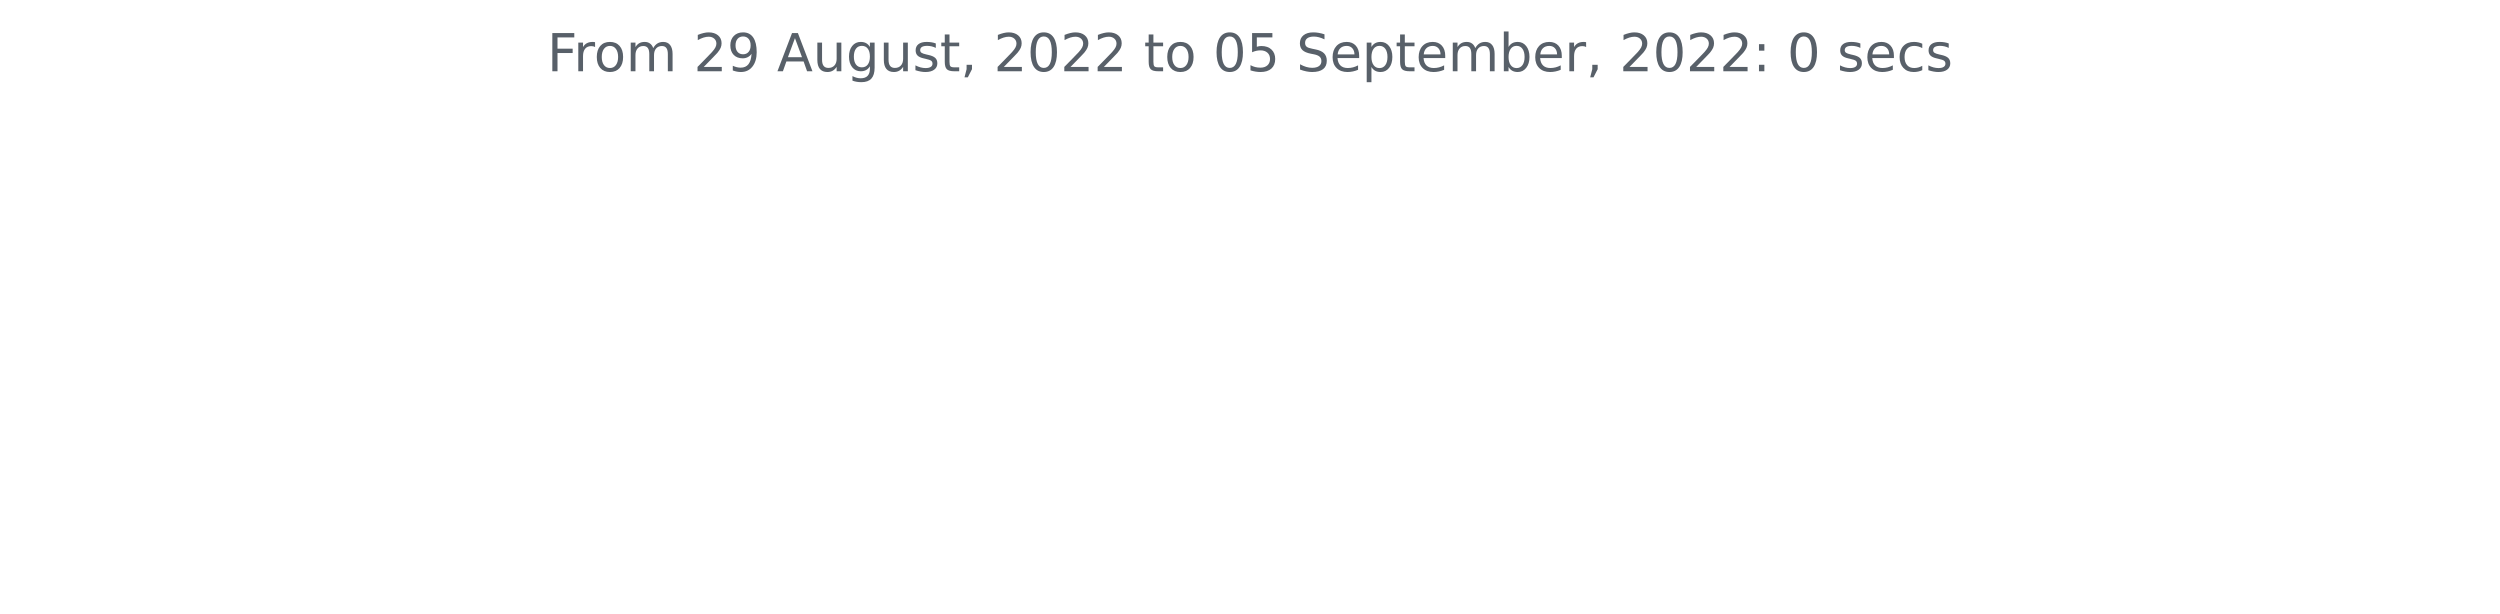
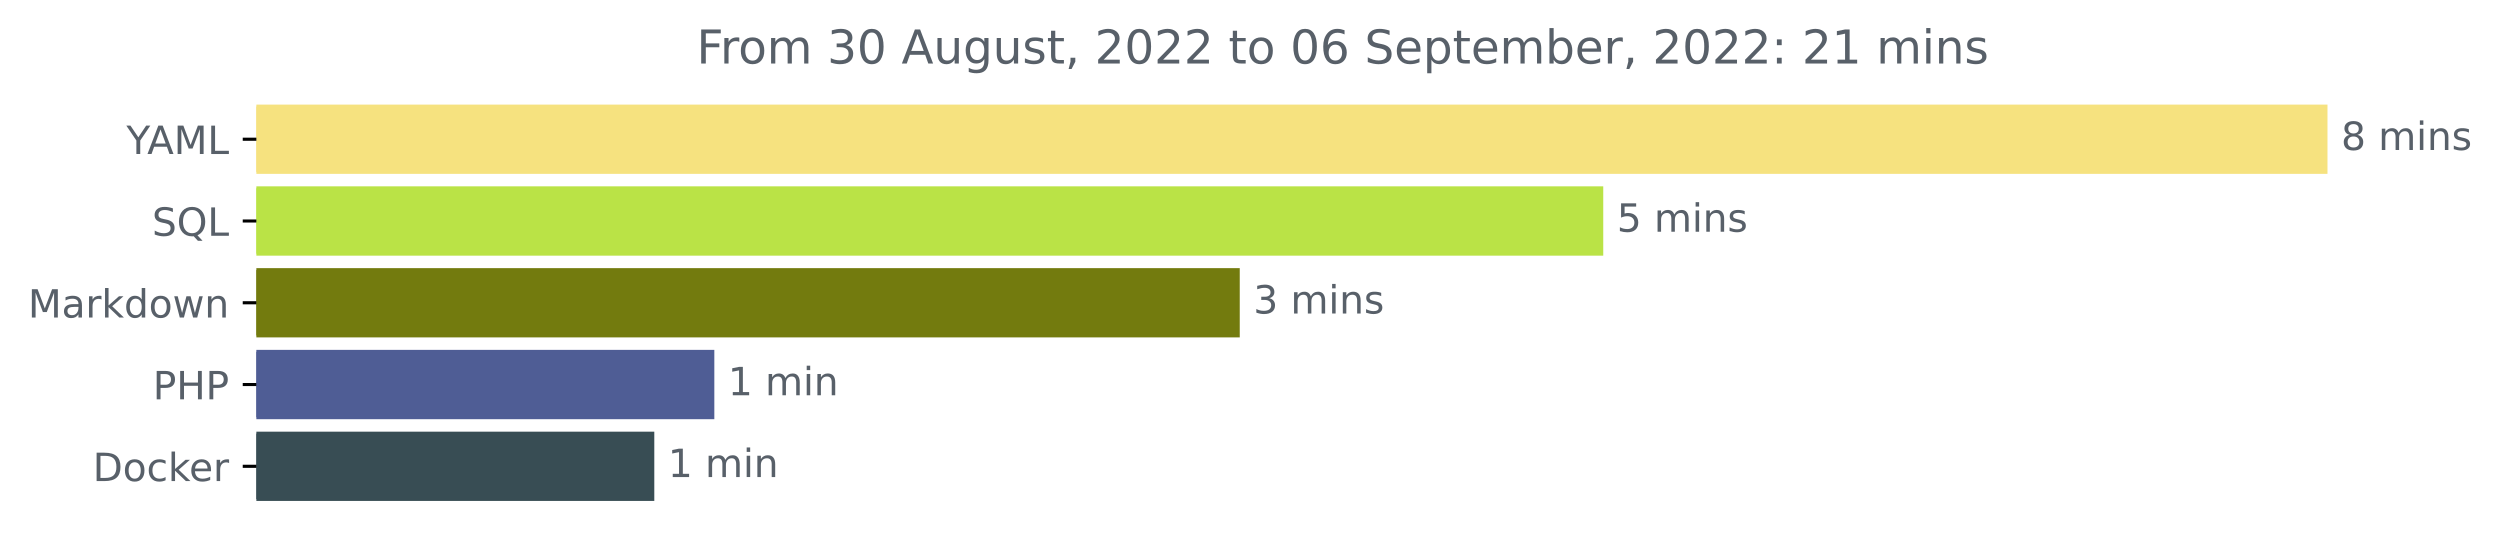
- <svg xmlns="http://www.w3.org/2000/svg" xmlns:xlink="http://www.w3.org/1999/xlink" width="572.4pt" height="140.398pt" viewBox="0 0 572.4 140.398" version="1.1">
+ <svg xmlns="http://www.w3.org/2000/svg" xmlns:xlink="http://www.w3.org/1999/xlink" width="642.075pt" height="140.398pt" viewBox="0 0 642.075 140.398" version="1.1">
  <defs>
    <style type="text/css">*{stroke-linejoin: round; stroke-linecap: butt}</style>
  </defs>
  <g id="figure_1">
    <g id="patch_1">
-       <path d="M 0 140.398  L 572.4 140.398  L 572.4 0  L 0 0  L 0 140.398  z " style="fill: none" />
+       <path d="M 0 140.398  L 642.075 140.398  L 642.075 0  L 0 0  L 0 140.398  z " style="fill: none" />
    </g>
    <g id="axes_1">
+       <g id="patch_2">
+         <path d="M 65.841 27.358  L 597.269 27.358  L 597.269 44.158  L 65.841 44.158  z " clip-path="url(#pdea35d0aae)" style="fill: #f6e27f; stroke: #f6e27f; stroke-linejoin: miter" />
+       </g>
+       <g id="patch_3">
+         <path d="M 65.841 48.358  L 411.262 48.358  L 411.262 65.158  L 65.841 65.158  z " clip-path="url(#pdea35d0aae)" style="fill: #bae346; stroke: #bae346; stroke-linejoin: miter" />
+       </g>
+       <g id="patch_4">
+         <path d="M 65.841 69.358  L 317.905 69.358  L 317.905 86.158  L 65.841 86.158  z " clip-path="url(#pdea35d0aae)" style="fill: #737b0e; stroke: #737b0e; stroke-linejoin: miter" />
+       </g>
+       <g id="patch_5">
+         <path d="M 65.841 90.358  L 182.961 90.358  L 182.961 107.158  L 65.841 107.158  z " clip-path="url(#pdea35d0aae)" style="fill: #4f5d95; stroke: #4f5d95; stroke-linejoin: miter" />
+       </g>
+       <g id="patch_6">
+         <path d="M 65.841 111.358  L 167.543 111.358  L 167.543 128.158  L 65.841 128.158  z " clip-path="url(#pdea35d0aae)" style="fill: #384d54; stroke: #384d54; stroke-linejoin: miter" />
+       </g>
      <g id="matplotlib.axis_1" />
-       <g id="matplotlib.axis_2" />
-       <g id="text_1">
-         <g style="fill: #586069" transform="translate(125.2847 16.31812)scale(0.12 -0.12)">
+       <g id="matplotlib.axis_2">
+         <g id="ytick_1">
+           <g id="line2d_1">
+             <defs>
+               <path id="maf7dd81960" d="M 0 0  L -3.5 0  " style="stroke: #000000; stroke-width: 0.8" />
+             </defs>
+             <g>
+               <use xlink:href="#maf7dd81960" x="65.841" y="35.758" style="stroke: #000000; stroke-width: 0.8" />
+             </g>
+           </g>
+           <g id="text_1">
+             <g style="fill: #586069" transform="translate(32.46719 39.55734)scale(0.1 -0.1)">
+               <defs>
+                 <path id="DejaVuSans-59" d="M -13 4666  L 666 4666  L 1959 2747  L 3244 4666  L 3922 4666  L 2272 2222  L 2272 0  L 1638 0  L 1638 2222  L -13 4666  z " transform="scale(0.015625)" />
+                 <path id="DejaVuSans-41" d="M 2188 4044  L 1331 1722  L 3047 1722  L 2188 4044  z M 1831 4666  L 2547 4666  L 4325 0  L 3669 0  L 3244 1197  L 1141 1197  L 716 0  L 50 0  L 1831 4666  z " transform="scale(0.015625)" />
+                 <path id="DejaVuSans-4d" d="M 628 4666  L 1569 4666  L 2759 1491  L 3956 4666  L 4897 4666  L 4897 0  L 4281 0  L 4281 4097  L 3078 897  L 2444 897  L 1241 4097  L 1241 0  L 628 0  L 628 4666  z " transform="scale(0.015625)" />
+                 <path id="DejaVuSans-4c" d="M 628 4666  L 1259 4666  L 1259 531  L 3531 531  L 3531 0  L 628 0  L 628 4666  z " transform="scale(0.015625)" />
+               </defs>
+               <use xlink:href="#DejaVuSans-59" />
+               <use xlink:href="#DejaVuSans-41" x="53.334" />
+               <use xlink:href="#DejaVuSans-4d" x="121.742" />
+               <use xlink:href="#DejaVuSans-4c" x="208.021" />
+             </g>
+           </g>
+         </g>
+         <g id="ytick_2">
+           <g id="line2d_2">
+             <g>
+               <use xlink:href="#maf7dd81960" x="65.841" y="56.758" style="stroke: #000000; stroke-width: 0.8" />
+             </g>
+           </g>
+           <g id="text_2">
+             <g style="fill: #586069" transform="translate(39.04844 60.55734)scale(0.1 -0.1)">
+               <defs>
+                 <path id="DejaVuSans-53" d="M 3425 4513  L 3425 3897  Q 3066 4069 2747 4153  Q 2428 4238 2131 4238  Q 1616 4238 1336 4038  Q 1056 3838 1056 3469  Q 1056 3159 1242 3001  Q 1428 2844 1947 2747  L 2328 2669  Q 3034 2534 3370 2195  Q 3706 1856 3706 1288  Q 3706 609 3251 259  Q 2797 -91 1919 -91  Q 1588 -91 1214 -16  Q 841 59 441 206  L 441 856  Q 825 641 1194 531  Q 1563 422 1919 422  Q 2459 422 2753 634  Q 3047 847 3047 1241  Q 3047 1584 2836 1778  Q 2625 1972 2144 2069  L 1759 2144  Q 1053 2284 737 2584  Q 422 2884 422 3419  Q 422 4038 858 4394  Q 1294 4750 2059 4750  Q 2388 4750 2728 4690  Q 3069 4631 3425 4513  z " transform="scale(0.015625)" />
+                 <path id="DejaVuSans-51" d="M 2522 4238  Q 1834 4238 1429 3725  Q 1025 3213 1025 2328  Q 1025 1447 1429 934  Q 1834 422 2522 422  Q 3209 422 3611 934  Q 4013 1447 4013 2328  Q 4013 3213 3611 3725  Q 3209 4238 2522 4238  z M 3406 84  L 4238 -825  L 3475 -825  L 2784 -78  Q 2681 -84 2626 -87  Q 2572 -91 2522 -91  Q 1538 -91 948 567  Q 359 1225 359 2328  Q 359 3434 948 4092  Q 1538 4750 2522 4750  Q 3503 4750 4090 4092  Q 4678 3434 4678 2328  Q 4678 1516 4351 937  Q 4025 359 3406 84  z " transform="scale(0.015625)" />
+               </defs>
+               <use xlink:href="#DejaVuSans-53" />
+               <use xlink:href="#DejaVuSans-51" x="63.477" />
+               <use xlink:href="#DejaVuSans-4c" x="142.188" />
+             </g>
+           </g>
+         </g>
+         <g id="ytick_3">
+           <g id="line2d_3">
+             <g>
+               <use xlink:href="#maf7dd81960" x="65.841" y="77.758" style="stroke: #000000; stroke-width: 0.8" />
+             </g>
+           </g>
+           <g id="text_3">
+             <g style="fill: #586069" transform="translate(7.2 81.55734)scale(0.1 -0.1)">
+               <defs>
+                 <path id="DejaVuSans-61" d="M 2194 1759  Q 1497 1759 1228 1600  Q 959 1441 959 1056  Q 959 750 1161 570  Q 1363 391 1709 391  Q 2188 391 2477 730  Q 2766 1069 2766 1631  L 2766 1759  L 2194 1759  z M 3341 1997  L 3341 0  L 2766 0  L 2766 531  Q 2569 213 2275 61  Q 1981 -91 1556 -91  Q 1019 -91 701 211  Q 384 513 384 1019  Q 384 1609 779 1909  Q 1175 2209 1959 2209  L 2766 2209  L 2766 2266  Q 2766 2663 2505 2880  Q 2244 3097 1772 3097  Q 1472 3097 1187 3025  Q 903 2953 641 2809  L 641 3341  Q 956 3463 1253 3523  Q 1550 3584 1831 3584  Q 2591 3584 2966 3190  Q 3341 2797 3341 1997  z " transform="scale(0.015625)" />
+                 <path id="DejaVuSans-72" d="M 2631 2963  Q 2534 3019 2420 3045  Q 2306 3072 2169 3072  Q 1681 3072 1420 2755  Q 1159 2438 1159 1844  L 1159 0  L 581 0  L 581 3500  L 1159 3500  L 1159 2956  Q 1341 3275 1631 3429  Q 1922 3584 2338 3584  Q 2397 3584 2469 3576  Q 2541 3569 2628 3553  L 2631 2963  z " transform="scale(0.015625)" />
+                 <path id="DejaVuSans-6b" d="M 581 4863  L 1159 4863  L 1159 1991  L 2875 3500  L 3609 3500  L 1753 1863  L 3688 0  L 2938 0  L 1159 1709  L 1159 0  L 581 0  L 581 4863  z " transform="scale(0.015625)" />
+                 <path id="DejaVuSans-64" d="M 2906 2969  L 2906 4863  L 3481 4863  L 3481 0  L 2906 0  L 2906 525  Q 2725 213 2448 61  Q 2172 -91 1784 -91  Q 1150 -91 751 415  Q 353 922 353 1747  Q 353 2572 751 3078  Q 1150 3584 1784 3584  Q 2172 3584 2448 3432  Q 2725 3281 2906 2969  z M 947 1747  Q 947 1113 1208 752  Q 1469 391 1925 391  Q 2381 391 2643 752  Q 2906 1113 2906 1747  Q 2906 2381 2643 2742  Q 2381 3103 1925 3103  Q 1469 3103 1208 2742  Q 947 2381 947 1747  z " transform="scale(0.015625)" />
+                 <path id="DejaVuSans-6f" d="M 1959 3097  Q 1497 3097 1228 2736  Q 959 2375 959 1747  Q 959 1119 1226 758  Q 1494 397 1959 397  Q 2419 397 2687 759  Q 2956 1122 2956 1747  Q 2956 2369 2687 2733  Q 2419 3097 1959 3097  z M 1959 3584  Q 2709 3584 3137 3096  Q 3566 2609 3566 1747  Q 3566 888 3137 398  Q 2709 -91 1959 -91  Q 1206 -91 779 398  Q 353 888 353 1747  Q 353 2609 779 3096  Q 1206 3584 1959 3584  z " transform="scale(0.015625)" />
+                 <path id="DejaVuSans-77" d="M 269 3500  L 844 3500  L 1563 769  L 2278 3500  L 2956 3500  L 3675 769  L 4391 3500  L 4966 3500  L 4050 0  L 3372 0  L 2619 2869  L 1863 0  L 1184 0  L 269 3500  z " transform="scale(0.015625)" />
+                 <path id="DejaVuSans-6e" d="M 3513 2113  L 3513 0  L 2938 0  L 2938 2094  Q 2938 2591 2744 2837  Q 2550 3084 2163 3084  Q 1697 3084 1428 2787  Q 1159 2491 1159 1978  L 1159 0  L 581 0  L 581 3500  L 1159 3500  L 1159 2956  Q 1366 3272 1645 3428  Q 1925 3584 2291 3584  Q 2894 3584 3203 3211  Q 3513 2838 3513 2113  z " transform="scale(0.015625)" />
+               </defs>
+               <use xlink:href="#DejaVuSans-4d" />
+               <use xlink:href="#DejaVuSans-61" x="86.279" />
+               <use xlink:href="#DejaVuSans-72" x="147.559" />
+               <use xlink:href="#DejaVuSans-6b" x="188.672" />
+               <use xlink:href="#DejaVuSans-64" x="246.582" />
+               <use xlink:href="#DejaVuSans-6f" x="310.059" />
+               <use xlink:href="#DejaVuSans-77" x="371.24" />
+               <use xlink:href="#DejaVuSans-6e" x="453.027" />
+             </g>
+           </g>
+         </g>
+         <g id="ytick_4">
+           <g id="line2d_4">
+             <g>
+               <use xlink:href="#maf7dd81960" x="65.841" y="98.758" style="stroke: #000000; stroke-width: 0.8" />
+             </g>
+           </g>
+           <g id="text_4">
+             <g style="fill: #586069" transform="translate(39.26094 102.5573)scale(0.1 -0.1)">
+               <defs>
+                 <path id="DejaVuSans-50" d="M 1259 4147  L 1259 2394  L 2053 2394  Q 2494 2394 2734 2622  Q 2975 2850 2975 3272  Q 2975 3691 2734 3919  Q 2494 4147 2053 4147  L 1259 4147  z M 628 4666  L 2053 4666  Q 2838 4666 3239 4311  Q 3641 3956 3641 3272  Q 3641 2581 3239 2228  Q 2838 1875 2053 1875  L 1259 1875  L 1259 0  L 628 0  L 628 4666  z " transform="scale(0.015625)" />
+                 <path id="DejaVuSans-48" d="M 628 4666  L 1259 4666  L 1259 2753  L 3553 2753  L 3553 4666  L 4184 4666  L 4184 0  L 3553 0  L 3553 2222  L 1259 2222  L 1259 0  L 628 0  L 628 4666  z " transform="scale(0.015625)" />
+               </defs>
+               <use xlink:href="#DejaVuSans-50" />
+               <use xlink:href="#DejaVuSans-48" x="60.303" />
+               <use xlink:href="#DejaVuSans-50" x="135.498" />
+             </g>
+           </g>
+         </g>
+         <g id="ytick_5">
+           <g id="line2d_5">
+             <g>
+               <use xlink:href="#maf7dd81960" x="65.841" y="119.758" style="stroke: #000000; stroke-width: 0.8" />
+             </g>
+           </g>
+           <g id="text_5">
+             <g style="fill: #586069" transform="translate(23.83125 123.5573)scale(0.1 -0.1)">
+               <defs>
+                 <path id="DejaVuSans-44" d="M 1259 4147  L 1259 519  L 2022 519  Q 2988 519 3436 956  Q 3884 1394 3884 2338  Q 3884 3275 3436 3711  Q 2988 4147 2022 4147  L 1259 4147  z M 628 4666  L 1925 4666  Q 3281 4666 3915 4102  Q 4550 3538 4550 2338  Q 4550 1131 3912 565  Q 3275 0 1925 0  L 628 0  L 628 4666  z " transform="scale(0.015625)" />
+                 <path id="DejaVuSans-63" d="M 3122 3366  L 3122 2828  Q 2878 2963 2633 3030  Q 2388 3097 2138 3097  Q 1578 3097 1268 2742  Q 959 2388 959 1747  Q 959 1106 1268 751  Q 1578 397 2138 397  Q 2388 397 2633 464  Q 2878 531 3122 666  L 3122 134  Q 2881 22 2623 -34  Q 2366 -91 2075 -91  Q 1284 -91 818 406  Q 353 903 353 1747  Q 353 2603 823 3093  Q 1294 3584 2113 3584  Q 2378 3584 2631 3529  Q 2884 3475 3122 3366  z " transform="scale(0.015625)" />
+                 <path id="DejaVuSans-65" d="M 3597 1894  L 3597 1613  L 953 1613  Q 991 1019 1311 708  Q 1631 397 2203 397  Q 2534 397 2845 478  Q 3156 559 3463 722  L 3463 178  Q 3153 47 2828 -22  Q 2503 -91 2169 -91  Q 1331 -91 842 396  Q 353 884 353 1716  Q 353 2575 817 3079  Q 1281 3584 2069 3584  Q 2775 3584 3186 3129  Q 3597 2675 3597 1894  z M 3022 2063  Q 3016 2534 2758 2815  Q 2500 3097 2075 3097  Q 1594 3097 1305 2825  Q 1016 2553 972 2059  L 3022 2063  z " transform="scale(0.015625)" />
+               </defs>
+               <use xlink:href="#DejaVuSans-44" />
+               <use xlink:href="#DejaVuSans-6f" x="77.002" />
+               <use xlink:href="#DejaVuSans-63" x="138.184" />
+               <use xlink:href="#DejaVuSans-6b" x="193.164" />
+               <use xlink:href="#DejaVuSans-65" x="247.449" />
+               <use xlink:href="#DejaVuSans-72" x="308.973" />
+             </g>
+           </g>
+         </g>
+       </g>
+       <g id="text_6">
+         <g style="fill: #586069" transform="translate(601.2692 38.5175)scale(0.1 -0.1)">
+           <defs>
+             <path id="DejaVuSans-38" d="M 2034 2216  Q 1584 2216 1326 1975  Q 1069 1734 1069 1313  Q 1069 891 1326 650  Q 1584 409 2034 409  Q 2484 409 2743 651  Q 3003 894 3003 1313  Q 3003 1734 2745 1975  Q 2488 2216 2034 2216  z M 1403 2484  Q 997 2584 770 2862  Q 544 3141 544 3541  Q 544 4100 942 4425  Q 1341 4750 2034 4750  Q 2731 4750 3128 4425  Q 3525 4100 3525 3541  Q 3525 3141 3298 2862  Q 3072 2584 2669 2484  Q 3125 2378 3379 2068  Q 3634 1759 3634 1313  Q 3634 634 3220 271  Q 2806 -91 2034 -91  Q 1263 -91 848 271  Q 434 634 434 1313  Q 434 1759 690 2068  Q 947 2378 1403 2484  z M 1172 3481  Q 1172 3119 1398 2916  Q 1625 2713 2034 2713  Q 2441 2713 2670 2916  Q 2900 3119 2900 3481  Q 2900 3844 2670 4047  Q 2441 4250 2034 4250  Q 1625 4250 1398 4047  Q 1172 3844 1172 3481  z " transform="scale(0.015625)" />
+             <path id="DejaVuSans-20" transform="scale(0.015625)" />
+             <path id="DejaVuSans-6d" d="M 3328 2828  Q 3544 3216 3844 3400  Q 4144 3584 4550 3584  Q 5097 3584 5394 3201  Q 5691 2819 5691 2113  L 5691 0  L 5113 0  L 5113 2094  Q 5113 2597 4934 2840  Q 4756 3084 4391 3084  Q 3944 3084 3684 2787  Q 3425 2491 3425 1978  L 3425 0  L 2847 0  L 2847 2094  Q 2847 2600 2669 2842  Q 2491 3084 2119 3084  Q 1678 3084 1418 2786  Q 1159 2488 1159 1978  L 1159 0  L 581 0  L 581 3500  L 1159 3500  L 1159 2956  Q 1356 3278 1631 3431  Q 1906 3584 2284 3584  Q 2666 3584 2933 3390  Q 3200 3197 3328 2828  z " transform="scale(0.015625)" />
+             <path id="DejaVuSans-69" d="M 603 3500  L 1178 3500  L 1178 0  L 603 0  L 603 3500  z M 603 4863  L 1178 4863  L 1178 4134  L 603 4134  L 603 4863  z " transform="scale(0.015625)" />
+             <path id="DejaVuSans-73" d="M 2834 3397  L 2834 2853  Q 2591 2978 2328 3040  Q 2066 3103 1784 3103  Q 1356 3103 1142 2972  Q 928 2841 928 2578  Q 928 2378 1081 2264  Q 1234 2150 1697 2047  L 1894 2003  Q 2506 1872 2764 1633  Q 3022 1394 3022 966  Q 3022 478 2636 193  Q 2250 -91 1575 -91  Q 1294 -91 989 -36  Q 684 19 347 128  L 347 722  Q 666 556 975 473  Q 1284 391 1588 391  Q 1994 391 2212 530  Q 2431 669 2431 922  Q 2431 1156 2273 1281  Q 2116 1406 1581 1522  L 1381 1569  Q 847 1681 609 1914  Q 372 2147 372 2553  Q 372 3047 722 3315  Q 1072 3584 1716 3584  Q 2034 3584 2315 3537  Q 2597 3491 2834 3397  z " transform="scale(0.015625)" />
+           </defs>
+           <use xlink:href="#DejaVuSans-38" />
+           <use xlink:href="#DejaVuSans-20" x="63.623" />
+           <use xlink:href="#DejaVuSans-6d" x="95.41" />
+           <use xlink:href="#DejaVuSans-69" x="192.822" />
+           <use xlink:href="#DejaVuSans-6e" x="220.605" />
+           <use xlink:href="#DejaVuSans-73" x="283.984" />
+         </g>
+       </g>
+       <g id="text_7">
+         <g style="fill: #586069" transform="translate(415.2621 59.5175)scale(0.1 -0.1)">
+           <defs>
+             <path id="DejaVuSans-35" d="M 691 4666  L 3169 4666  L 3169 4134  L 1269 4134  L 1269 2991  Q 1406 3038 1543 3061  Q 1681 3084 1819 3084  Q 2600 3084 3056 2656  Q 3513 2228 3513 1497  Q 3513 744 3044 326  Q 2575 -91 1722 -91  Q 1428 -91 1123 -41  Q 819 9 494 109  L 494 744  Q 775 591 1075 516  Q 1375 441 1709 441  Q 2250 441 2565 725  Q 2881 1009 2881 1497  Q 2881 1984 2565 2268  Q 2250 2553 1709 2553  Q 1456 2553 1204 2497  Q 953 2441 691 2322  L 691 4666  z " transform="scale(0.015625)" />
+           </defs>
+           <use xlink:href="#DejaVuSans-35" />
+           <use xlink:href="#DejaVuSans-20" x="63.623" />
+           <use xlink:href="#DejaVuSans-6d" x="95.41" />
+           <use xlink:href="#DejaVuSans-69" x="192.822" />
+           <use xlink:href="#DejaVuSans-6e" x="220.605" />
+           <use xlink:href="#DejaVuSans-73" x="283.984" />
+         </g>
+       </g>
+       <g id="text_8">
+         <g style="fill: #586069" transform="translate(321.905 80.5175)scale(0.1 -0.1)">
+           <defs>
+             <path id="DejaVuSans-33" d="M 2597 2516  Q 3050 2419 3304 2112  Q 3559 1806 3559 1356  Q 3559 666 3084 287  Q 2609 -91 1734 -91  Q 1441 -91 1130 -33  Q 819 25 488 141  L 488 750  Q 750 597 1062 519  Q 1375 441 1716 441  Q 2309 441 2620 675  Q 2931 909 2931 1356  Q 2931 1769 2642 2001  Q 2353 2234 1838 2234  L 1294 2234  L 1294 2753  L 1863 2753  Q 2328 2753 2575 2939  Q 2822 3125 2822 3475  Q 2822 3834 2567 4026  Q 2313 4219 1838 4219  Q 1578 4219 1281 4162  Q 984 4106 628 3988  L 628 4550  Q 988 4650 1302 4700  Q 1616 4750 1894 4750  Q 2613 4750 3031 4423  Q 3450 4097 3450 3541  Q 3450 3153 3228 2886  Q 3006 2619 2597 2516  z " transform="scale(0.015625)" />
+           </defs>
+           <use xlink:href="#DejaVuSans-33" />
+           <use xlink:href="#DejaVuSans-20" x="63.623" />
+           <use xlink:href="#DejaVuSans-6d" x="95.41" />
+           <use xlink:href="#DejaVuSans-69" x="192.822" />
+           <use xlink:href="#DejaVuSans-6e" x="220.605" />
+           <use xlink:href="#DejaVuSans-73" x="283.984" />
+         </g>
+       </g>
+       <g id="text_9">
+         <g style="fill: #586069" transform="translate(186.9614 101.5175)scale(0.1 -0.1)">
+           <defs>
+             <path id="DejaVuSans-31" d="M 794 531  L 1825 531  L 1825 4091  L 703 3866  L 703 4441  L 1819 4666  L 2450 4666  L 2450 531  L 3481 531  L 3481 0  L 794 0  L 794 531  z " transform="scale(0.015625)" />
+           </defs>
+           <use xlink:href="#DejaVuSans-31" />
+           <use xlink:href="#DejaVuSans-20" x="63.623" />
+           <use xlink:href="#DejaVuSans-6d" x="95.41" />
+           <use xlink:href="#DejaVuSans-69" x="192.822" />
+           <use xlink:href="#DejaVuSans-6e" x="220.605" />
+         </g>
+       </g>
+       <g id="text_10">
+         <g style="fill: #586069" transform="translate(171.5434 122.5175)scale(0.1 -0.1)">
+           <use xlink:href="#DejaVuSans-31" />
+           <use xlink:href="#DejaVuSans-20" x="63.623" />
+           <use xlink:href="#DejaVuSans-6d" x="95.41" />
+           <use xlink:href="#DejaVuSans-69" x="192.822" />
+           <use xlink:href="#DejaVuSans-6e" x="220.605" />
+         </g>
+       </g>
+       <g id="text_11">
+         <g style="fill: #586069" transform="translate(178.9106 16.31812)scale(0.12 -0.12)">
          <defs>
            <path id="DejaVuSans-46" d="M 628 4666  L 3309 4666  L 3309 4134  L 1259 4134  L 1259 2759  L 3109 2759  L 3109 2228  L 1259 2228  L 1259 0  L 628 0  L 628 4666  z " transform="scale(0.015625)" />
-             <path id="DejaVuSans-72" d="M 2631 2963  Q 2534 3019 2420 3045  Q 2306 3072 2169 3072  Q 1681 3072 1420 2755  Q 1159 2438 1159 1844  L 1159 0  L 581 0  L 581 3500  L 1159 3500  L 1159 2956  Q 1341 3275 1631 3429  Q 1922 3584 2338 3584  Q 2397 3584 2469 3576  Q 2541 3569 2628 3553  L 2631 2963  z " transform="scale(0.015625)" />
-             <path id="DejaVuSans-6f" d="M 1959 3097  Q 1497 3097 1228 2736  Q 959 2375 959 1747  Q 959 1119 1226 758  Q 1494 397 1959 397  Q 2419 397 2687 759  Q 2956 1122 2956 1747  Q 2956 2369 2687 2733  Q 2419 3097 1959 3097  z M 1959 3584  Q 2709 3584 3137 3096  Q 3566 2609 3566 1747  Q 3566 888 3137 398  Q 2709 -91 1959 -91  Q 1206 -91 779 398  Q 353 888 353 1747  Q 353 2609 779 3096  Q 1206 3584 1959 3584  z " transform="scale(0.015625)" />
-             <path id="DejaVuSans-6d" d="M 3328 2828  Q 3544 3216 3844 3400  Q 4144 3584 4550 3584  Q 5097 3584 5394 3201  Q 5691 2819 5691 2113  L 5691 0  L 5113 0  L 5113 2094  Q 5113 2597 4934 2840  Q 4756 3084 4391 3084  Q 3944 3084 3684 2787  Q 3425 2491 3425 1978  L 3425 0  L 2847 0  L 2847 2094  Q 2847 2600 2669 2842  Q 2491 3084 2119 3084  Q 1678 3084 1418 2786  Q 1159 2488 1159 1978  L 1159 0  L 581 0  L 581 3500  L 1159 3500  L 1159 2956  Q 1356 3278 1631 3431  Q 1906 3584 2284 3584  Q 2666 3584 2933 3390  Q 3200 3197 3328 2828  z " transform="scale(0.015625)" />
-             <path id="DejaVuSans-20" transform="scale(0.015625)" />
-             <path id="DejaVuSans-32" d="M 1228 531  L 3431 531  L 3431 0  L 469 0  L 469 531  Q 828 903 1448 1529  Q 2069 2156 2228 2338  Q 2531 2678 2651 2914  Q 2772 3150 2772 3378  Q 2772 3750 2511 3984  Q 2250 4219 1831 4219  Q 1534 4219 1204 4116  Q 875 4013 500 3803  L 500 4441  Q 881 4594 1212 4672  Q 1544 4750 1819 4750  Q 2544 4750 2975 4387  Q 3406 4025 3406 3419  Q 3406 3131 3298 2873  Q 3191 2616 2906 2266  Q 2828 2175 2409 1742  Q 1991 1309 1228 531  z " transform="scale(0.015625)" />
-             <path id="DejaVuSans-39" d="M 703 97  L 703 672  Q 941 559 1184 500  Q 1428 441 1663 441  Q 2288 441 2617 861  Q 2947 1281 2994 2138  Q 2813 1869 2534 1725  Q 2256 1581 1919 1581  Q 1219 1581 811 2004  Q 403 2428 403 3163  Q 403 3881 828 4315  Q 1253 4750 1959 4750  Q 2769 4750 3195 4129  Q 3622 3509 3622 2328  Q 3622 1225 3098 567  Q 2575 -91 1691 -91  Q 1453 -91 1209 -44  Q 966 3 703 97  z M 1959 2075  Q 2384 2075 2632 2365  Q 2881 2656 2881 3163  Q 2881 3666 2632 3958  Q 2384 4250 1959 4250  Q 1534 4250 1286 3958  Q 1038 3666 1038 3163  Q 1038 2656 1286 2365  Q 1534 2075 1959 2075  z " transform="scale(0.015625)" />
-             <path id="DejaVuSans-41" d="M 2188 4044  L 1331 1722  L 3047 1722  L 2188 4044  z M 1831 4666  L 2547 4666  L 4325 0  L 3669 0  L 3244 1197  L 1141 1197  L 716 0  L 50 0  L 1831 4666  z " transform="scale(0.015625)" />
+             <path id="DejaVuSans-30" d="M 2034 4250  Q 1547 4250 1301 3770  Q 1056 3291 1056 2328  Q 1056 1369 1301 889  Q 1547 409 2034 409  Q 2525 409 2770 889  Q 3016 1369 3016 2328  Q 3016 3291 2770 3770  Q 2525 4250 2034 4250  z M 2034 4750  Q 2819 4750 3233 4129  Q 3647 3509 3647 2328  Q 3647 1150 3233 529  Q 2819 -91 2034 -91  Q 1250 -91 836 529  Q 422 1150 422 2328  Q 422 3509 836 4129  Q 1250 4750 2034 4750  z " transform="scale(0.015625)" />
            <path id="DejaVuSans-75" d="M 544 1381  L 544 3500  L 1119 3500  L 1119 1403  Q 1119 906 1312 657  Q 1506 409 1894 409  Q 2359 409 2629 706  Q 2900 1003 2900 1516  L 2900 3500  L 3475 3500  L 3475 0  L 2900 0  L 2900 538  Q 2691 219 2414 64  Q 2138 -91 1772 -91  Q 1169 -91 856 284  Q 544 659 544 1381  z M 1991 3584  L 1991 3584  z " transform="scale(0.015625)" />
            <path id="DejaVuSans-67" d="M 2906 1791  Q 2906 2416 2648 2759  Q 2391 3103 1925 3103  Q 1463 3103 1205 2759  Q 947 2416 947 1791  Q 947 1169 1205 825  Q 1463 481 1925 481  Q 2391 481 2648 825  Q 2906 1169 2906 1791  z M 3481 434  Q 3481 -459 3084 -895  Q 2688 -1331 1869 -1331  Q 1566 -1331 1297 -1286  Q 1028 -1241 775 -1147  L 775 -588  Q 1028 -725 1275 -790  Q 1522 -856 1778 -856  Q 2344 -856 2625 -561  Q 2906 -266 2906 331  L 2906 616  Q 2728 306 2450 153  Q 2172 0 1784 0  Q 1141 0 747 490  Q 353 981 353 1791  Q 353 2603 747 3093  Q 1141 3584 1784 3584  Q 2172 3584 2450 3431  Q 2728 3278 2906 2969  L 2906 3500  L 3481 3500  L 3481 434  z " transform="scale(0.015625)" />
-             <path id="DejaVuSans-73" d="M 2834 3397  L 2834 2853  Q 2591 2978 2328 3040  Q 2066 3103 1784 3103  Q 1356 3103 1142 2972  Q 928 2841 928 2578  Q 928 2378 1081 2264  Q 1234 2150 1697 2047  L 1894 2003  Q 2506 1872 2764 1633  Q 3022 1394 3022 966  Q 3022 478 2636 193  Q 2250 -91 1575 -91  Q 1294 -91 989 -36  Q 684 19 347 128  L 347 722  Q 666 556 975 473  Q 1284 391 1588 391  Q 1994 391 2212 530  Q 2431 669 2431 922  Q 2431 1156 2273 1281  Q 2116 1406 1581 1522  L 1381 1569  Q 847 1681 609 1914  Q 372 2147 372 2553  Q 372 3047 722 3315  Q 1072 3584 1716 3584  Q 2034 3584 2315 3537  Q 2597 3491 2834 3397  z " transform="scale(0.015625)" />
            <path id="DejaVuSans-74" d="M 1172 4494  L 1172 3500  L 2356 3500  L 2356 3053  L 1172 3053  L 1172 1153  Q 1172 725 1289 603  Q 1406 481 1766 481  L 2356 481  L 2356 0  L 1766 0  Q 1100 0 847 248  Q 594 497 594 1153  L 594 3053  L 172 3053  L 172 3500  L 594 3500  L 594 4494  L 1172 4494  z " transform="scale(0.015625)" />
            <path id="DejaVuSans-2c" d="M 750 794  L 1409 794  L 1409 256  L 897 -744  L 494 -744  L 750 256  L 750 794  z " transform="scale(0.015625)" />
-             <path id="DejaVuSans-30" d="M 2034 4250  Q 1547 4250 1301 3770  Q 1056 3291 1056 2328  Q 1056 1369 1301 889  Q 1547 409 2034 409  Q 2525 409 2770 889  Q 3016 1369 3016 2328  Q 3016 3291 2770 3770  Q 2525 4250 2034 4250  z M 2034 4750  Q 2819 4750 3233 4129  Q 3647 3509 3647 2328  Q 3647 1150 3233 529  Q 2819 -91 2034 -91  Q 1250 -91 836 529  Q 422 1150 422 2328  Q 422 3509 836 4129  Q 1250 4750 2034 4750  z " transform="scale(0.015625)" />
-             <path id="DejaVuSans-35" d="M 691 4666  L 3169 4666  L 3169 4134  L 1269 4134  L 1269 2991  Q 1406 3038 1543 3061  Q 1681 3084 1819 3084  Q 2600 3084 3056 2656  Q 3513 2228 3513 1497  Q 3513 744 3044 326  Q 2575 -91 1722 -91  Q 1428 -91 1123 -41  Q 819 9 494 109  L 494 744  Q 775 591 1075 516  Q 1375 441 1709 441  Q 2250 441 2565 725  Q 2881 1009 2881 1497  Q 2881 1984 2565 2268  Q 2250 2553 1709 2553  Q 1456 2553 1204 2497  Q 953 2441 691 2322  L 691 4666  z " transform="scale(0.015625)" />
-             <path id="DejaVuSans-53" d="M 3425 4513  L 3425 3897  Q 3066 4069 2747 4153  Q 2428 4238 2131 4238  Q 1616 4238 1336 4038  Q 1056 3838 1056 3469  Q 1056 3159 1242 3001  Q 1428 2844 1947 2747  L 2328 2669  Q 3034 2534 3370 2195  Q 3706 1856 3706 1288  Q 3706 609 3251 259  Q 2797 -91 1919 -91  Q 1588 -91 1214 -16  Q 841 59 441 206  L 441 856  Q 825 641 1194 531  Q 1563 422 1919 422  Q 2459 422 2753 634  Q 3047 847 3047 1241  Q 3047 1584 2836 1778  Q 2625 1972 2144 2069  L 1759 2144  Q 1053 2284 737 2584  Q 422 2884 422 3419  Q 422 4038 858 4394  Q 1294 4750 2059 4750  Q 2388 4750 2728 4690  Q 3069 4631 3425 4513  z " transform="scale(0.015625)" />
-             <path id="DejaVuSans-65" d="M 3597 1894  L 3597 1613  L 953 1613  Q 991 1019 1311 708  Q 1631 397 2203 397  Q 2534 397 2845 478  Q 3156 559 3463 722  L 3463 178  Q 3153 47 2828 -22  Q 2503 -91 2169 -91  Q 1331 -91 842 396  Q 353 884 353 1716  Q 353 2575 817 3079  Q 1281 3584 2069 3584  Q 2775 3584 3186 3129  Q 3597 2675 3597 1894  z M 3022 2063  Q 3016 2534 2758 2815  Q 2500 3097 2075 3097  Q 1594 3097 1305 2825  Q 1016 2553 972 2059  L 3022 2063  z " transform="scale(0.015625)" />
+             <path id="DejaVuSans-32" d="M 1228 531  L 3431 531  L 3431 0  L 469 0  L 469 531  Q 828 903 1448 1529  Q 2069 2156 2228 2338  Q 2531 2678 2651 2914  Q 2772 3150 2772 3378  Q 2772 3750 2511 3984  Q 2250 4219 1831 4219  Q 1534 4219 1204 4116  Q 875 4013 500 3803  L 500 4441  Q 881 4594 1212 4672  Q 1544 4750 1819 4750  Q 2544 4750 2975 4387  Q 3406 4025 3406 3419  Q 3406 3131 3298 2873  Q 3191 2616 2906 2266  Q 2828 2175 2409 1742  Q 1991 1309 1228 531  z " transform="scale(0.015625)" />
+             <path id="DejaVuSans-36" d="M 2113 2584  Q 1688 2584 1439 2293  Q 1191 2003 1191 1497  Q 1191 994 1439 701  Q 1688 409 2113 409  Q 2538 409 2786 701  Q 3034 994 3034 1497  Q 3034 2003 2786 2293  Q 2538 2584 2113 2584  z M 3366 4563  L 3366 3988  Q 3128 4100 2886 4159  Q 2644 4219 2406 4219  Q 1781 4219 1451 3797  Q 1122 3375 1075 2522  Q 1259 2794 1537 2939  Q 1816 3084 2150 3084  Q 2853 3084 3261 2657  Q 3669 2231 3669 1497  Q 3669 778 3244 343  Q 2819 -91 2113 -91  Q 1303 -91 875 529  Q 447 1150 447 2328  Q 447 3434 972 4092  Q 1497 4750 2381 4750  Q 2619 4750 2861 4703  Q 3103 4656 3366 4563  z " transform="scale(0.015625)" />
            <path id="DejaVuSans-70" d="M 1159 525  L 1159 -1331  L 581 -1331  L 581 3500  L 1159 3500  L 1159 2969  Q 1341 3281 1617 3432  Q 1894 3584 2278 3584  Q 2916 3584 3314 3078  Q 3713 2572 3713 1747  Q 3713 922 3314 415  Q 2916 -91 2278 -91  Q 1894 -91 1617 61  Q 1341 213 1159 525  z M 3116 1747  Q 3116 2381 2855 2742  Q 2594 3103 2138 3103  Q 1681 3103 1420 2742  Q 1159 2381 1159 1747  Q 1159 1113 1420 752  Q 1681 391 2138 391  Q 2594 391 2855 752  Q 3116 1113 3116 1747  z " transform="scale(0.015625)" />
            <path id="DejaVuSans-62" d="M 3116 1747  Q 3116 2381 2855 2742  Q 2594 3103 2138 3103  Q 1681 3103 1420 2742  Q 1159 2381 1159 1747  Q 1159 1113 1420 752  Q 1681 391 2138 391  Q 2594 391 2855 752  Q 3116 1113 3116 1747  z M 1159 2969  Q 1341 3281 1617 3432  Q 1894 3584 2278 3584  Q 2916 3584 3314 3078  Q 3713 2572 3713 1747  Q 3713 922 3314 415  Q 2916 -91 2278 -91  Q 1894 -91 1617 61  Q 1341 213 1159 525  L 1159 0  L 581 0  L 581 4863  L 1159 4863  L 1159 2969  z " transform="scale(0.015625)" />
            <path id="DejaVuSans-3a" d="M 750 794  L 1409 794  L 1409 0  L 750 0  L 750 794  z M 750 3309  L 1409 3309  L 1409 2516  L 750 2516  L 750 3309  z " transform="scale(0.015625)" />
-             <path id="DejaVuSans-63" d="M 3122 3366  L 3122 2828  Q 2878 2963 2633 3030  Q 2388 3097 2138 3097  Q 1578 3097 1268 2742  Q 959 2388 959 1747  Q 959 1106 1268 751  Q 1578 397 2138 397  Q 2388 397 2633 464  Q 2878 531 3122 666  L 3122 134  Q 2881 22 2623 -34  Q 2366 -91 2075 -91  Q 1284 -91 818 406  Q 353 903 353 1747  Q 353 2603 823 3093  Q 1294 3584 2113 3584  Q 2378 3584 2631 3529  Q 2884 3475 3122 3366  z " transform="scale(0.015625)" />
          </defs>
          <use xlink:href="#DejaVuSans-46" />
          <use xlink:href="#DejaVuSans-72" x="50.27" />
          <use xlink:href="#DejaVuSans-6f" x="89.133" />
          <use xlink:href="#DejaVuSans-6d" x="150.314" />
          <use xlink:href="#DejaVuSans-20" x="247.727" />
-           <use xlink:href="#DejaVuSans-32" x="279.514" />
-           <use xlink:href="#DejaVuSans-39" x="343.137" />
+           <use xlink:href="#DejaVuSans-33" x="279.514" />
+           <use xlink:href="#DejaVuSans-30" x="343.137" />
          <use xlink:href="#DejaVuSans-20" x="406.76" />
          <use xlink:href="#DejaVuSans-41" x="438.547" />
          <use xlink:href="#DejaVuSans-75" x="506.955" />
          <use xlink:href="#DejaVuSans-67" x="570.334" />
          <use xlink:href="#DejaVuSans-75" x="633.811" />
          <use xlink:href="#DejaVuSans-73" x="697.189" />
          <use xlink:href="#DejaVuSans-74" x="749.289" />
          <use xlink:href="#DejaVuSans-2c" x="788.498" />
          <use xlink:href="#DejaVuSans-20" x="820.285" />
          <use xlink:href="#DejaVuSans-32" x="852.072" />
          <use xlink:href="#DejaVuSans-30" x="915.695" />
          <use xlink:href="#DejaVuSans-32" x="979.318" />
          <use xlink:href="#DejaVuSans-32" x="1042.941" />
          <use xlink:href="#DejaVuSans-20" x="1106.564" />
          <use xlink:href="#DejaVuSans-74" x="1138.352" />
          <use xlink:href="#DejaVuSans-6f" x="1177.561" />
          <use xlink:href="#DejaVuSans-20" x="1238.742" />
          <use xlink:href="#DejaVuSans-30" x="1270.529" />
-           <use xlink:href="#DejaVuSans-35" x="1334.152" />
+           <use xlink:href="#DejaVuSans-36" x="1334.152" />
          <use xlink:href="#DejaVuSans-20" x="1397.775" />
          <use xlink:href="#DejaVuSans-53" x="1429.562" />
          <use xlink:href="#DejaVuSans-65" x="1493.039" />
          <use xlink:href="#DejaVuSans-70" x="1554.562" />
          <use xlink:href="#DejaVuSans-74" x="1618.039" />
          <use xlink:href="#DejaVuSans-65" x="1657.248" />
          <use xlink:href="#DejaVuSans-6d" x="1718.771" />
          <use xlink:href="#DejaVuSans-62" x="1816.184" />
          <use xlink:href="#DejaVuSans-65" x="1879.66" />
          <use xlink:href="#DejaVuSans-72" x="1941.184" />
          <use xlink:href="#DejaVuSans-2c" x="1982.297" />
          <use xlink:href="#DejaVuSans-20" x="2014.084" />
          <use xlink:href="#DejaVuSans-32" x="2045.871" />
          <use xlink:href="#DejaVuSans-30" x="2109.494" />
          <use xlink:href="#DejaVuSans-32" x="2173.117" />
          <use xlink:href="#DejaVuSans-32" x="2236.74" />
          <use xlink:href="#DejaVuSans-3a" x="2300.363" />
          <use xlink:href="#DejaVuSans-20" x="2334.055" />
-           <use xlink:href="#DejaVuSans-30" x="2365.842" />
-           <use xlink:href="#DejaVuSans-20" x="2429.465" />
-           <use xlink:href="#DejaVuSans-73" x="2461.252" />
-           <use xlink:href="#DejaVuSans-65" x="2513.352" />
-           <use xlink:href="#DejaVuSans-63" x="2574.875" />
-           <use xlink:href="#DejaVuSans-73" x="2629.855" />
+           <use xlink:href="#DejaVuSans-32" x="2365.842" />
+           <use xlink:href="#DejaVuSans-31" x="2429.465" />
+           <use xlink:href="#DejaVuSans-20" x="2493.088" />
+           <use xlink:href="#DejaVuSans-6d" x="2524.875" />
+           <use xlink:href="#DejaVuSans-69" x="2622.287" />
+           <use xlink:href="#DejaVuSans-6e" x="2650.07" />
+           <use xlink:href="#DejaVuSans-73" x="2713.449" />
        </g>
      </g>
    </g>
  </g>
+   <defs>
+     <clipPath id="pdea35d0aae">
+       <rect x="65.841" y="22.318" width="558" height="110.88" />
+     </clipPath>
+   </defs>
</svg>
